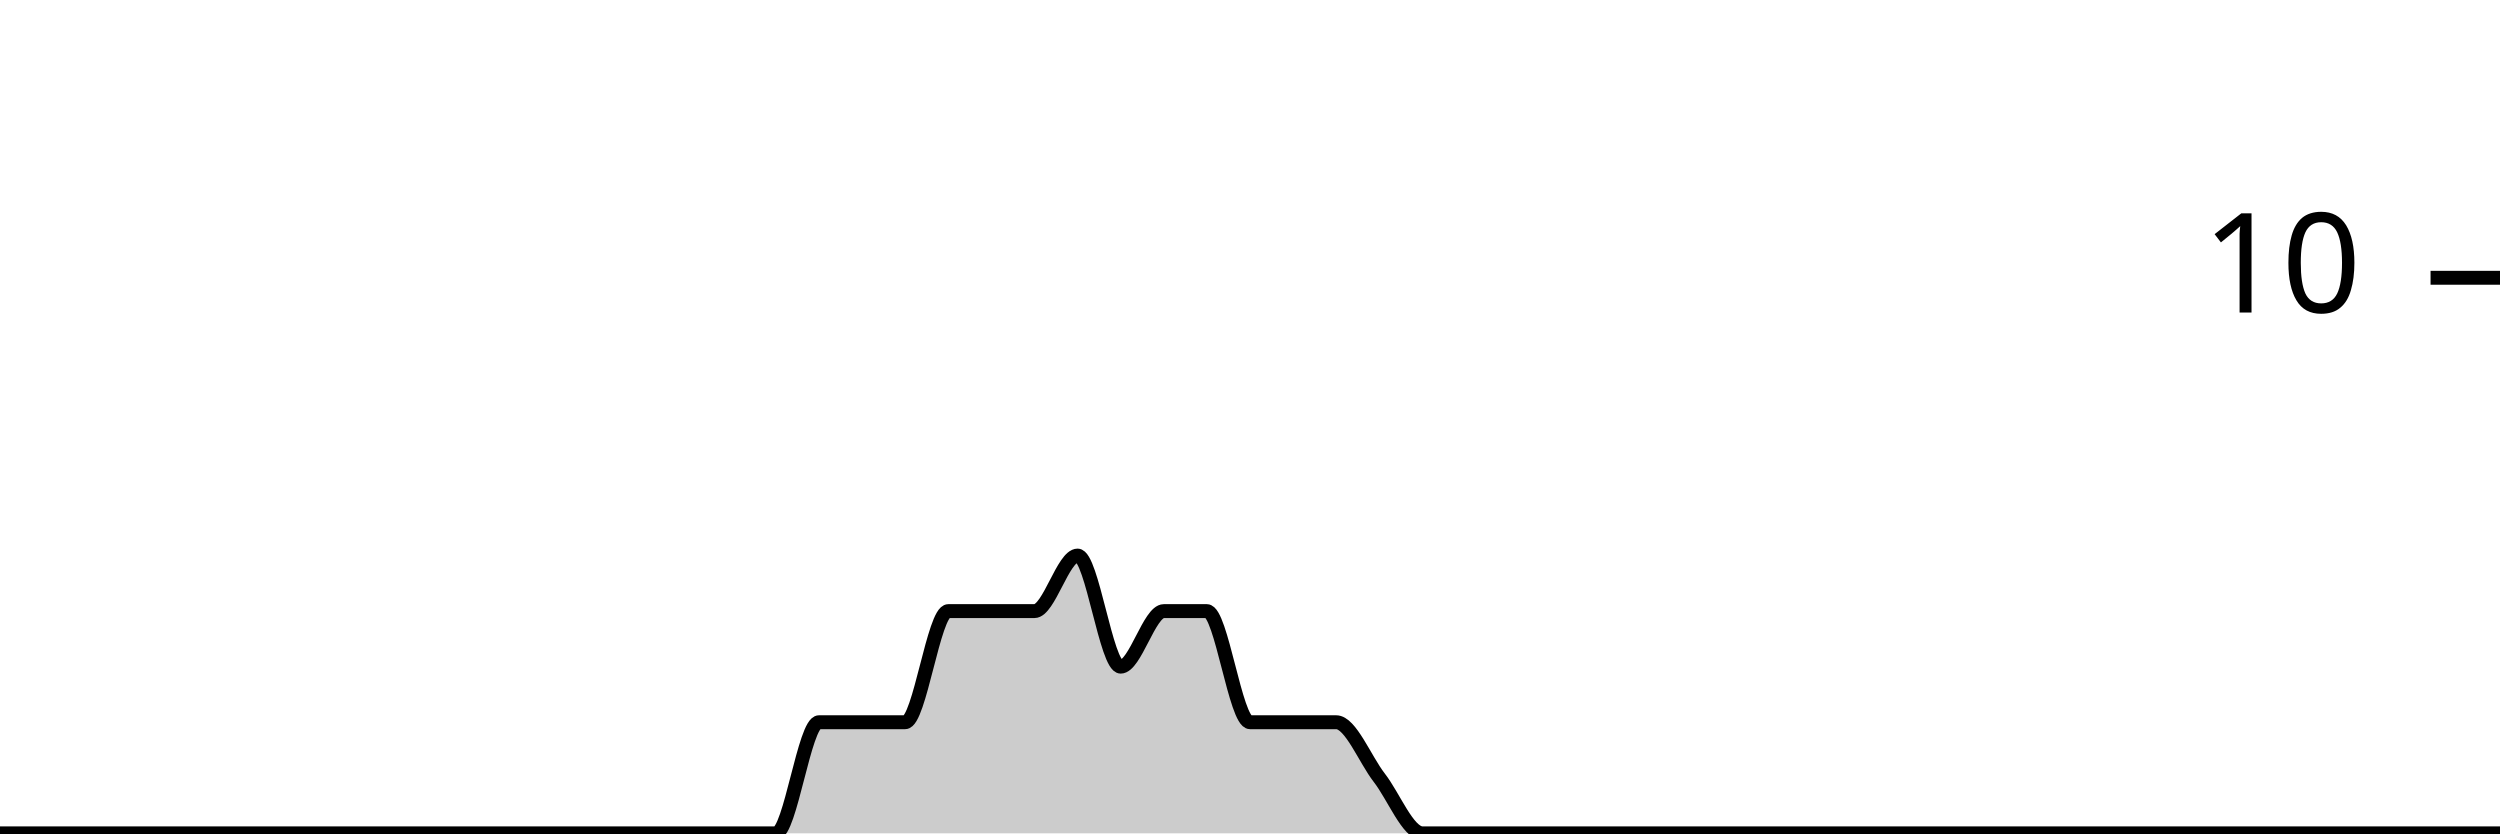
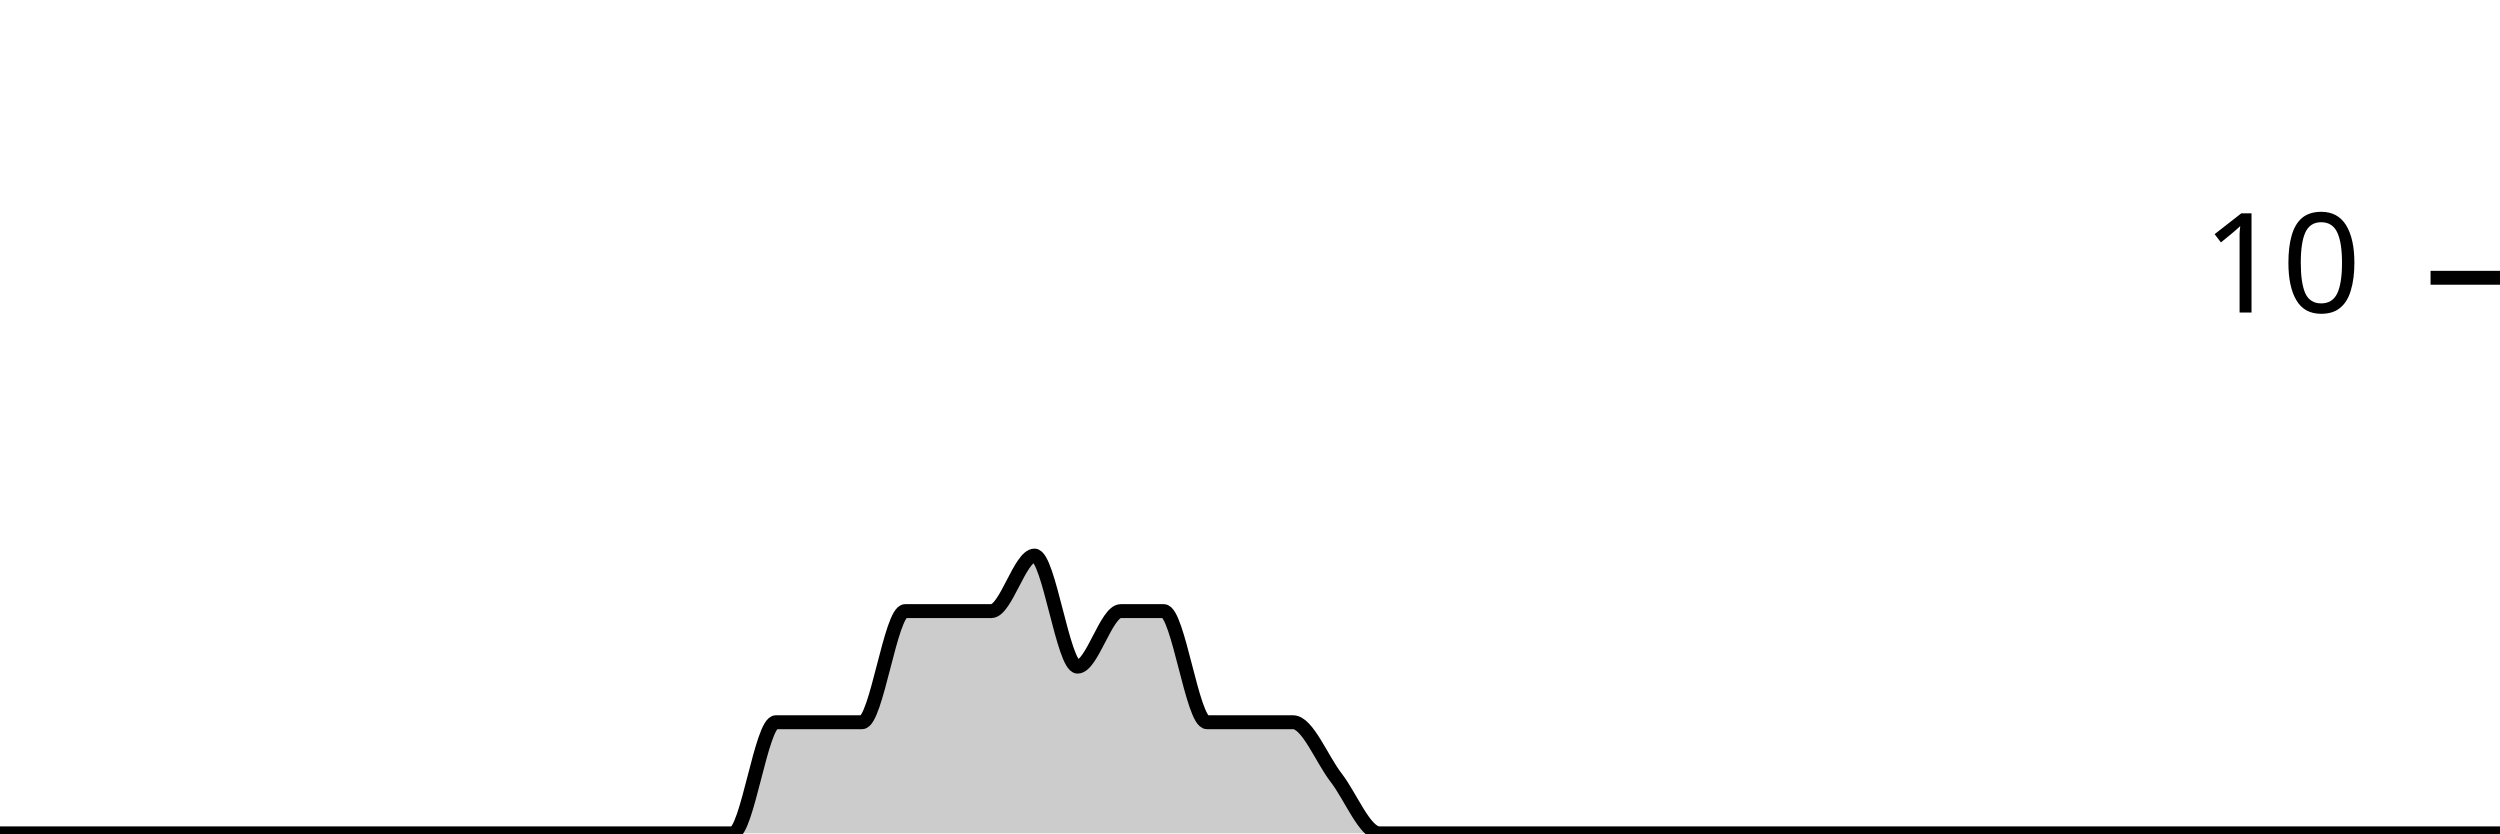
<svg xmlns="http://www.w3.org/2000/svg" viewBox="0 0 180 60">
  <g transform="translate(0,20)">
-     <path class="area" fill="rgba(0, 0, 0, 0.2)" d="M0,40C1.034,40,2.069,40,3.103,40C4.138,40,5.172,40,6.207,40C7.241,40,8.276,40,9.31,40C10.345,40,11.379,40,12.414,40C13.448,40,14.483,40,15.517,40C16.552,40,17.586,40,18.621,40C19.655,40,20.69,40,21.724,40C22.759,40,23.793,40,24.828,40C25.862,40,26.897,40,27.931,40C28.966,40,30,40,31.034,40C32.069,40,33.103,40,34.138,40C35.172,40,36.207,40,37.241,40C38.276,40,39.31,40,40.345,40C41.379,40,42.414,40,43.448,40C44.483,40,45.517,40,46.552,40C47.586,40,48.621,40,49.655,40C50.69,40,51.724,40,52.759,40C53.793,40,54.828,40,55.862,40C56.897,40,57.931,32,58.966,32C60,32,61.034,32,62.069,32C63.103,32,64.138,32,65.172,32C66.207,32,67.241,24,68.276,24C69.31,24,70.345,24,71.379,24C72.414,24,73.448,24,74.483,24C75.517,24,76.552,20,77.586,20C78.621,20,79.655,28,80.69,28C81.724,28,82.759,24,83.793,24C84.828,24,85.862,24,86.897,24C87.931,24,88.966,32,90,32C91.034,32,92.069,32,93.103,32C94.138,32,95.172,32,96.207,32C97.241,32,98.276,34.667,99.31,36C100.345,37.333,101.379,40,102.414,40C103.448,40,104.483,40,105.517,40C106.552,40,107.586,40,108.621,40C109.655,40,110.69,40,111.724,40C112.759,40,113.793,40,114.828,40C115.862,40,116.897,40,117.931,40C118.966,40,120,40,121.034,40C122.069,40,123.103,40,124.138,40C125.172,40,126.207,40,127.241,40C128.276,40,129.31,40,130.345,40C131.379,40,132.414,40,133.448,40C134.483,40,135.517,40,136.552,40C137.586,40,138.621,40,139.655,40C140.69,40,141.724,40,142.759,40C143.793,40,144.828,40,145.862,40C146.897,40,147.931,40,148.966,40C150,40,151.034,40,152.069,40C153.103,40,154.138,40,155.172,40C156.207,40,157.241,40,158.276,40C159.31,40,160.345,40,161.379,40C162.414,40,163.448,40,164.483,40C165.517,40,166.552,40,167.586,40C168.621,40,169.655,40,170.69,40C171.724,40,172.759,40,173.793,40C174.828,40,175.862,40,176.897,40C177.931,40,178.966,40,180,40L180,40C178.966,40,177.931,40,176.897,40C175.862,40,174.828,40,173.793,40C172.759,40,171.724,40,170.69,40C169.655,40,168.621,40,167.586,40C166.552,40,165.517,40,164.483,40C163.448,40,162.414,40,161.379,40C160.345,40,159.31,40,158.276,40C157.241,40,156.207,40,155.172,40C154.138,40,153.103,40,152.069,40C151.034,40,150,40,148.966,40C147.931,40,146.897,40,145.862,40C144.828,40,143.793,40,142.759,40C141.724,40,140.69,40,139.655,40C138.621,40,137.586,40,136.552,40C135.517,40,134.483,40,133.448,40C132.414,40,131.379,40,130.345,40C129.31,40,128.276,40,127.241,40C126.207,40,125.172,40,124.138,40C123.103,40,122.069,40,121.034,40C120,40,118.966,40,117.931,40C116.897,40,115.862,40,114.828,40C113.793,40,112.759,40,111.724,40C110.69,40,109.655,40,108.621,40C107.586,40,106.552,40,105.517,40C104.483,40,103.448,40,102.414,40C101.379,40,100.345,40,99.31,40C98.276,40,97.241,40,96.207,40C95.172,40,94.138,40,93.103,40C92.069,40,91.034,40,90,40C88.966,40,87.931,40,86.897,40C85.862,40,84.828,40,83.793,40C82.759,40,81.724,40,80.69,40C79.655,40,78.621,40,77.586,40C76.552,40,75.517,40,74.483,40C73.448,40,72.414,40,71.379,40C70.345,40,69.31,40,68.276,40C67.241,40,66.207,40,65.172,40C64.138,40,63.103,40,62.069,40C61.034,40,60,40,58.966,40C57.931,40,56.897,40,55.862,40C54.828,40,53.793,40,52.759,40C51.724,40,50.69,40,49.655,40C48.621,40,47.586,40,46.552,40C45.517,40,44.483,40,43.448,40C42.414,40,41.379,40,40.345,40C39.31,40,38.276,40,37.241,40C36.207,40,35.172,40,34.138,40C33.103,40,32.069,40,31.034,40C30,40,28.966,40,27.931,40C26.897,40,25.862,40,24.828,40C23.793,40,22.759,40,21.724,40C20.69,40,19.655,40,18.621,40C17.586,40,16.552,40,15.517,40C14.483,40,13.448,40,12.414,40C11.379,40,10.345,40,9.31,40C8.276,40,7.241,40,6.207,40C5.172,40,4.138,40,3.103,40C2.069,40,1.034,40,0,40Z" />
-     <path class="line" stroke="black" fill="none" d="M0,40C1.034,40,2.069,40,3.103,40C4.138,40,5.172,40,6.207,40C7.241,40,8.276,40,9.31,40C10.345,40,11.379,40,12.414,40C13.448,40,14.483,40,15.517,40C16.552,40,17.586,40,18.621,40C19.655,40,20.69,40,21.724,40C22.759,40,23.793,40,24.828,40C25.862,40,26.897,40,27.931,40C28.966,40,30,40,31.034,40C32.069,40,33.103,40,34.138,40C35.172,40,36.207,40,37.241,40C38.276,40,39.31,40,40.345,40C41.379,40,42.414,40,43.448,40C44.483,40,45.517,40,46.552,40C47.586,40,48.621,40,49.655,40C50.69,40,51.724,40,52.759,40C53.793,40,54.828,40,55.862,40C56.897,40,57.931,32,58.966,32C60,32,61.034,32,62.069,32C63.103,32,64.138,32,65.172,32C66.207,32,67.241,24,68.276,24C69.31,24,70.345,24,71.379,24C72.414,24,73.448,24,74.483,24C75.517,24,76.552,20,77.586,20C78.621,20,79.655,28,80.69,28C81.724,28,82.759,24,83.793,24C84.828,24,85.862,24,86.897,24C87.931,24,88.966,32,90,32C91.034,32,92.069,32,93.103,32C94.138,32,95.172,32,96.207,32C97.241,32,98.276,34.667,99.31,36C100.345,37.333,101.379,40,102.414,40C103.448,40,104.483,40,105.517,40C106.552,40,107.586,40,108.621,40C109.655,40,110.69,40,111.724,40C112.759,40,113.793,40,114.828,40C115.862,40,116.897,40,117.931,40C118.966,40,120,40,121.034,40C122.069,40,123.103,40,124.138,40C125.172,40,126.207,40,127.241,40C128.276,40,129.31,40,130.345,40C131.379,40,132.414,40,133.448,40C134.483,40,135.517,40,136.552,40C137.586,40,138.621,40,139.655,40C140.69,40,141.724,40,142.759,40C143.793,40,144.828,40,145.862,40C146.897,40,147.931,40,148.966,40C150,40,151.034,40,152.069,40C153.103,40,154.138,40,155.172,40C156.207,40,157.241,40,158.276,40C159.31,40,160.345,40,161.379,40C162.414,40,163.448,40,164.483,40C165.517,40,166.552,40,167.586,40C168.621,40,169.655,40,170.69,40C171.724,40,172.759,40,173.793,40C174.828,40,175.862,40,176.897,40C177.931,40,178.966,40,180,40" />
+     <path class="area" fill="rgba(0, 0, 0, 0.2)" d="M0,40C1.034,40,2.069,40,3.103,40C4.138,40,5.172,40,6.207,40C7.241,40,8.276,40,9.31,40C10.345,40,11.379,40,12.414,40C13.448,40,14.483,40,15.517,40C16.552,40,17.586,40,18.621,40C19.655,40,20.69,40,21.724,40C22.759,40,23.793,40,24.828,40C25.862,40,26.897,40,27.931,40C28.966,40,30,40,31.034,40C32.069,40,33.103,40,34.138,40C35.172,40,36.207,40,37.241,40C38.276,40,39.31,40,40.345,40C41.379,40,42.414,40,43.448,40C44.483,40,45.517,40,46.552,40C47.586,40,48.621,40,49.655,40C50.69,40,51.724,40,52.759,40C53.793,40,54.828,32,55.862,32C56.897,32,57.931,32,58.966,32C60,32,61.034,32,62.069,32C63.103,32,64.138,24,65.172,24C66.207,24,67.241,24,68.276,24C69.31,24,70.345,24,71.379,24C72.414,24,73.448,20,74.483,20C75.517,20,76.552,28,77.586,28C78.621,28,79.655,24,80.69,24C81.724,24,82.759,24,83.793,24C84.828,24,85.862,32,86.897,32C87.931,32,88.966,32,90,32C91.034,32,92.069,32,93.103,32C94.138,32,95.172,34.667,96.207,36C97.241,37.333,98.276,40,99.31,40C100.345,40,101.379,40,102.414,40C103.448,40,104.483,40,105.517,40C106.552,40,107.586,40,108.621,40C109.655,40,110.69,40,111.724,40C112.759,40,113.793,40,114.828,40C115.862,40,116.897,40,117.931,40C118.966,40,120,40,121.034,40C122.069,40,123.103,40,124.138,40C125.172,40,126.207,40,127.241,40C128.276,40,129.31,40,130.345,40C131.379,40,132.414,40,133.448,40C134.483,40,135.517,40,136.552,40C137.586,40,138.621,40,139.655,40C140.69,40,141.724,40,142.759,40C143.793,40,144.828,40,145.862,40C146.897,40,147.931,40,148.966,40C150,40,151.034,40,152.069,40C153.103,40,154.138,40,155.172,40C156.207,40,157.241,40,158.276,40C159.31,40,160.345,40,161.379,40C162.414,40,163.448,40,164.483,40C165.517,40,166.552,40,167.586,40C168.621,40,169.655,40,170.69,40C171.724,40,172.759,40,173.793,40C174.828,40,175.862,40,176.897,40C177.931,40,178.966,40,180,40L180,40C178.966,40,177.931,40,176.897,40C175.862,40,174.828,40,173.793,40C172.759,40,171.724,40,170.69,40C169.655,40,168.621,40,167.586,40C166.552,40,165.517,40,164.483,40C163.448,40,162.414,40,161.379,40C160.345,40,159.31,40,158.276,40C157.241,40,156.207,40,155.172,40C154.138,40,153.103,40,152.069,40C151.034,40,150,40,148.966,40C147.931,40,146.897,40,145.862,40C144.828,40,143.793,40,142.759,40C141.724,40,140.69,40,139.655,40C138.621,40,137.586,40,136.552,40C135.517,40,134.483,40,133.448,40C132.414,40,131.379,40,130.345,40C129.31,40,128.276,40,127.241,40C126.207,40,125.172,40,124.138,40C123.103,40,122.069,40,121.034,40C120,40,118.966,40,117.931,40C116.897,40,115.862,40,114.828,40C113.793,40,112.759,40,111.724,40C110.69,40,109.655,40,108.621,40C107.586,40,106.552,40,105.517,40C104.483,40,103.448,40,102.414,40C101.379,40,100.345,40,99.31,40C98.276,40,97.241,40,96.207,40C95.172,40,94.138,40,93.103,40C92.069,40,91.034,40,90,40C88.966,40,87.931,40,86.897,40C85.862,40,84.828,40,83.793,40C82.759,40,81.724,40,80.69,40C79.655,40,78.621,40,77.586,40C76.552,40,75.517,40,74.483,40C73.448,40,72.414,40,71.379,40C70.345,40,69.31,40,68.276,40C67.241,40,66.207,40,65.172,40C64.138,40,63.103,40,62.069,40C61.034,40,60,40,58.966,40C57.931,40,56.897,40,55.862,40C54.828,40,53.793,40,52.759,40C51.724,40,50.69,40,49.655,40C48.621,40,47.586,40,46.552,40C45.517,40,44.483,40,43.448,40C42.414,40,41.379,40,40.345,40C39.31,40,38.276,40,37.241,40C36.207,40,35.172,40,34.138,40C33.103,40,32.069,40,31.034,40C30,40,28.966,40,27.931,40C26.897,40,25.862,40,24.828,40C23.793,40,22.759,40,21.724,40C20.69,40,19.655,40,18.621,40C17.586,40,16.552,40,15.517,40C14.483,40,13.448,40,12.414,40C11.379,40,10.345,40,9.31,40C8.276,40,7.241,40,6.207,40C5.172,40,4.138,40,3.103,40C2.069,40,1.034,40,0,40Z" />
+     <path class="line" stroke="black" fill="none" d="M0,40C1.034,40,2.069,40,3.103,40C4.138,40,5.172,40,6.207,40C7.241,40,8.276,40,9.31,40C10.345,40,11.379,40,12.414,40C13.448,40,14.483,40,15.517,40C16.552,40,17.586,40,18.621,40C19.655,40,20.69,40,21.724,40C22.759,40,23.793,40,24.828,40C25.862,40,26.897,40,27.931,40C28.966,40,30,40,31.034,40C32.069,40,33.103,40,34.138,40C35.172,40,36.207,40,37.241,40C38.276,40,39.31,40,40.345,40C41.379,40,42.414,40,43.448,40C44.483,40,45.517,40,46.552,40C47.586,40,48.621,40,49.655,40C50.69,40,51.724,40,52.759,40C53.793,40,54.828,32,55.862,32C56.897,32,57.931,32,58.966,32C60,32,61.034,32,62.069,32C63.103,32,64.138,24,65.172,24C66.207,24,67.241,24,68.276,24C69.31,24,70.345,24,71.379,24C72.414,24,73.448,20,74.483,20C75.517,20,76.552,28,77.586,28C78.621,28,79.655,24,80.69,24C81.724,24,82.759,24,83.793,24C84.828,24,85.862,32,86.897,32C87.931,32,88.966,32,90,32C91.034,32,92.069,32,93.103,32C94.138,32,95.172,34.667,96.207,36C97.241,37.333,98.276,40,99.31,40C100.345,40,101.379,40,102.414,40C103.448,40,104.483,40,105.517,40C106.552,40,107.586,40,108.621,40C109.655,40,110.69,40,111.724,40C112.759,40,113.793,40,114.828,40C115.862,40,116.897,40,117.931,40C118.966,40,120,40,121.034,40C122.069,40,123.103,40,124.138,40C125.172,40,126.207,40,127.241,40C128.276,40,129.31,40,130.345,40C131.379,40,132.414,40,133.448,40C134.483,40,135.517,40,136.552,40C137.586,40,138.621,40,139.655,40C140.69,40,141.724,40,142.759,40C143.793,40,144.828,40,145.862,40C146.897,40,147.931,40,148.966,40C150,40,151.034,40,152.069,40C153.103,40,154.138,40,155.172,40C156.207,40,157.241,40,158.276,40C159.31,40,160.345,40,161.379,40C162.414,40,163.448,40,164.483,40C165.517,40,166.552,40,167.586,40C168.621,40,169.655,40,170.69,40C171.724,40,172.759,40,173.793,40C174.828,40,175.862,40,176.897,40C177.931,40,178.966,40,180,40" />
    <path class="axis-ceiling" stroke-width="1" stroke="black" fill="none" d="M175,0L180,0" />
    <text class="axis-ceiling-label" font-family="sans-serif" text-anchor="end" font-size="10px" x="170" y="2.5">10</text>
  </g>
</svg>
